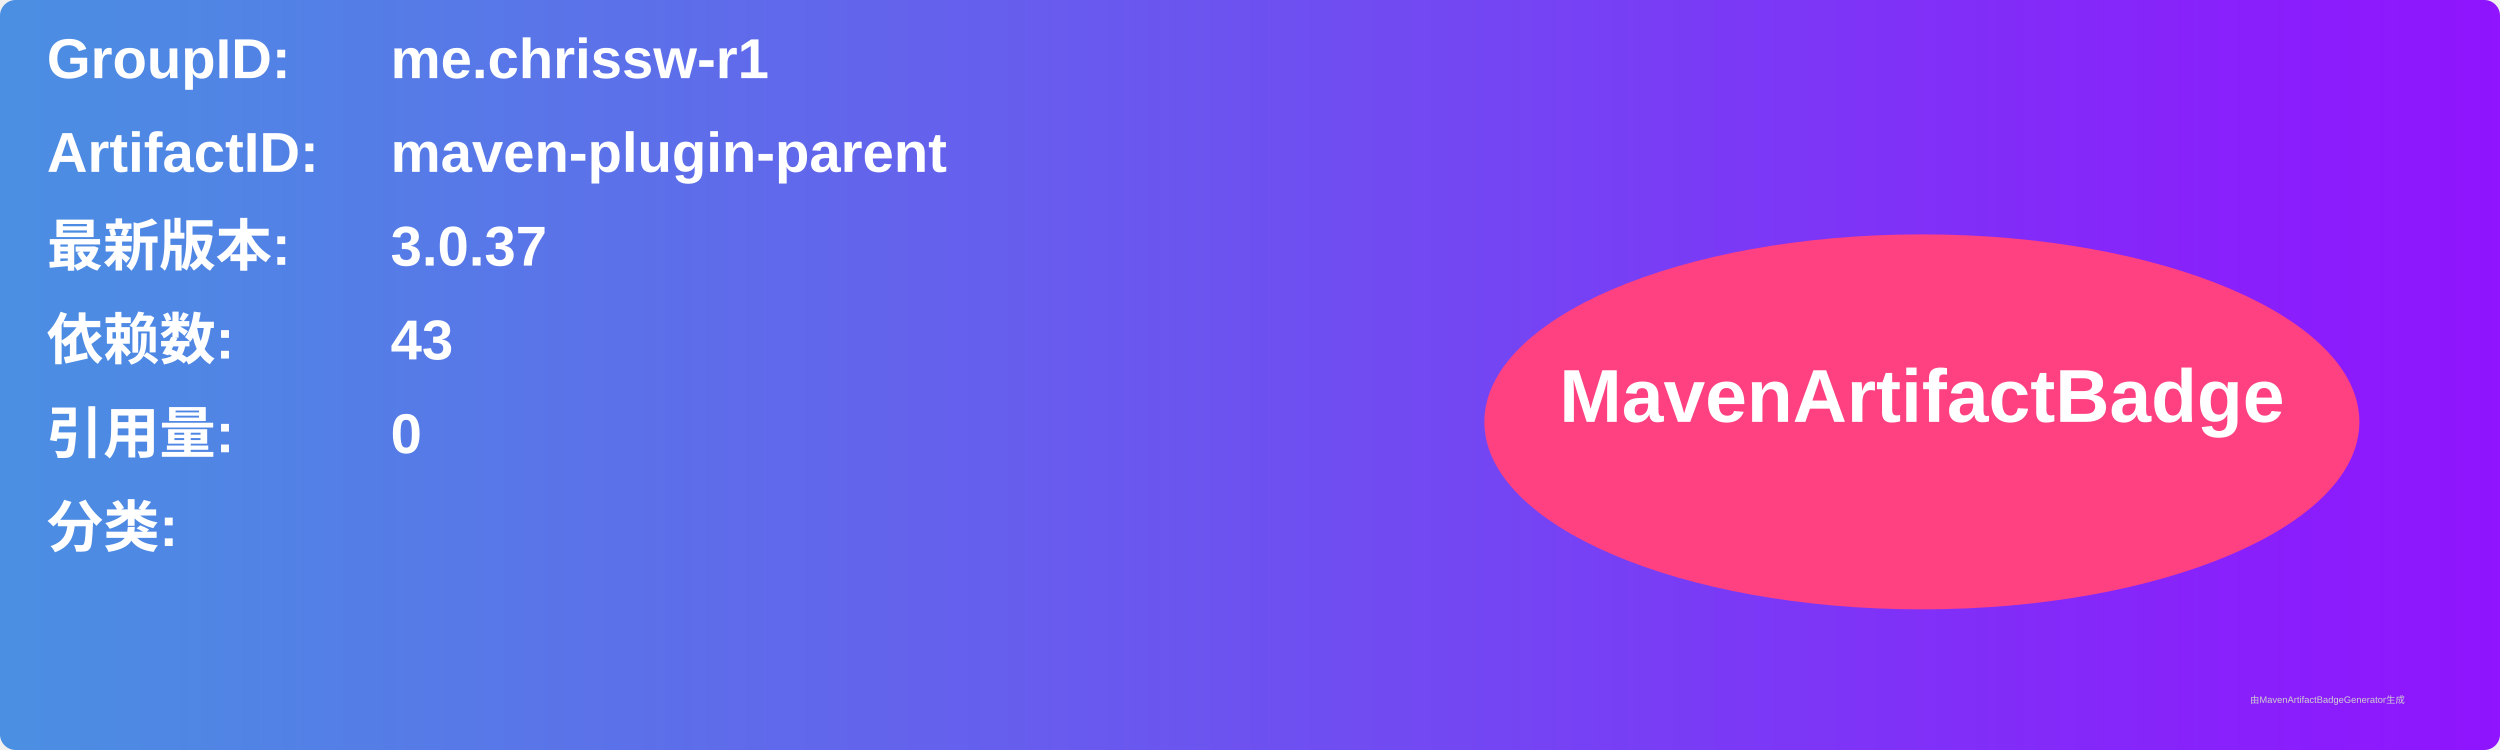
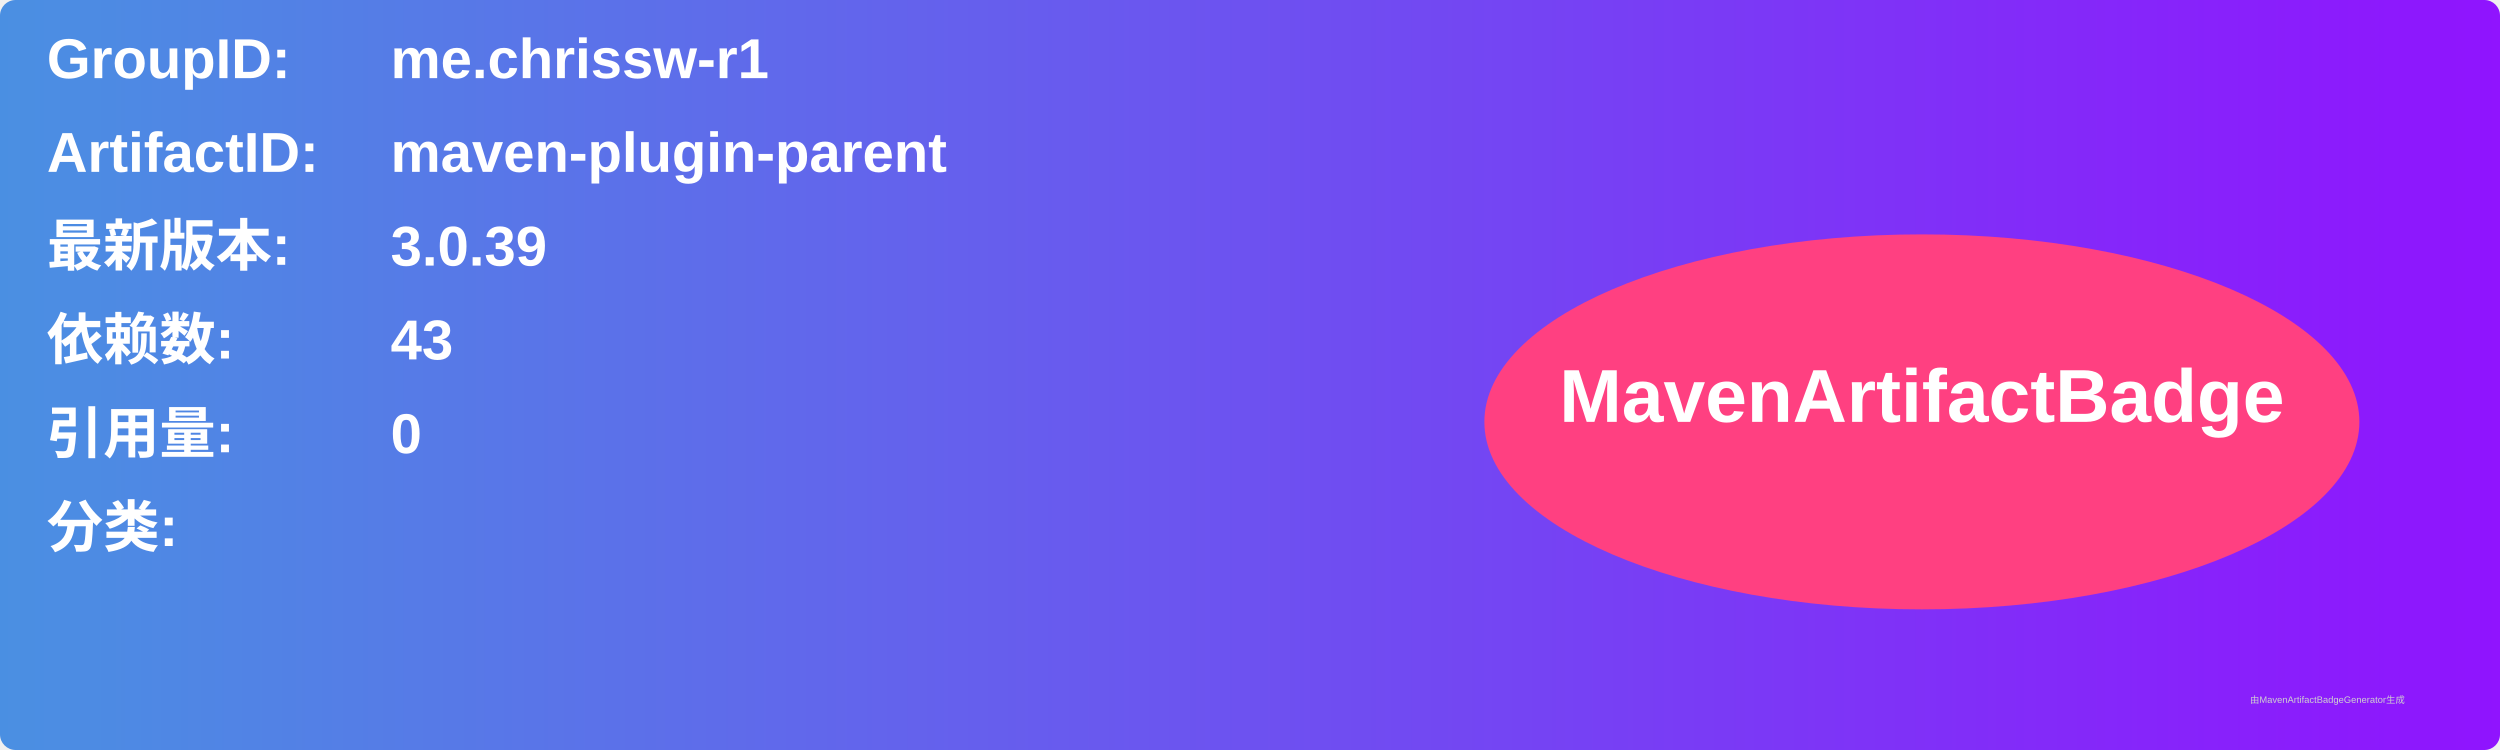
<svg xmlns="http://www.w3.org/2000/svg" width="800" height="240" viewBox="0 0 800 240">
  <linearGradient id="grad" x1="0%" y1="0%" x2="100%" y2="0%">
    <stop offset="0%" stop-color="#4a90e2" />
    <stop offset="100%" stop-color="#9013fe" />
  </linearGradient>
  <rect width="100%" height="100%" rx="5" ry="5" fill="url(#grad)" />
  <g transform="translate(15, 15)">
    <text x="0" y="10" font-family="Arial" font-size="18" fill="white" font-weight="bold" width="260">GroupID:</text>
    <text x="110" y="10" font-family="Arial" font-size="18" fill="white" font-weight="bold" width="460">me.chrissw-r1</text>
    <text x="0" y="40" font-family="Arial" font-size="18" fill="white" font-weight="bold" width="260">ArtifactID:</text>
    <text x="110" y="40" font-family="Arial" font-size="18" fill="white" font-weight="bold" width="460">maven-plugin-parent</text>
    <text x="0" y="70" font-family="Arial" font-size="18" fill="white" font-weight="bold">最新版本:</text>
    <text x="110" y="70" font-family="Arial" font-size="18" fill="white" font-weight="bold">
-       <tspan font-weight="bold">3.0.37</tspan>
+       <tspan font-weight="bold">3.0.39</tspan>
    </text>
    <text x="0" y="100" font-family="Arial" font-size="18" fill="white" font-weight="bold">依赖数: </text>
    <text x="110" y="100" font-family="Arial" font-size="18" fill="white">
      <tspan font-weight="bold">43</tspan>
    </text>
    <text x="0" y="130" font-family="Arial" font-size="18" fill="white" font-weight="bold">引用量: </text>
    <text x="110" y="130" font-family="Arial" font-size="18" fill="white">
      <tspan font-weight="bold">0</tspan>
    </text>
    <text x="0" y="160" font-family="Arial" font-size="18" fill="white" font-weight="bold">分类:</text>
    <text x="10" y="190" font-family="Arial" font-size="10" fill="white">
      <tspan font-weight="bold" />
    </text>
    <ellipse cx="600" cy="120" rx="140" ry="60" fill="#ff4081" />
    <text x="600" y="120" text-anchor="middle" font-family="Arial" font-size="24" fill="white" font-weight="bold">MavenArtifactBadge</text>
  </g>
  <text x="720" y="225" font-family="Arial" font-size="3" fill="#d0d0d0">由MavenArtifactBadgeGenerator生成</text>
</svg>
